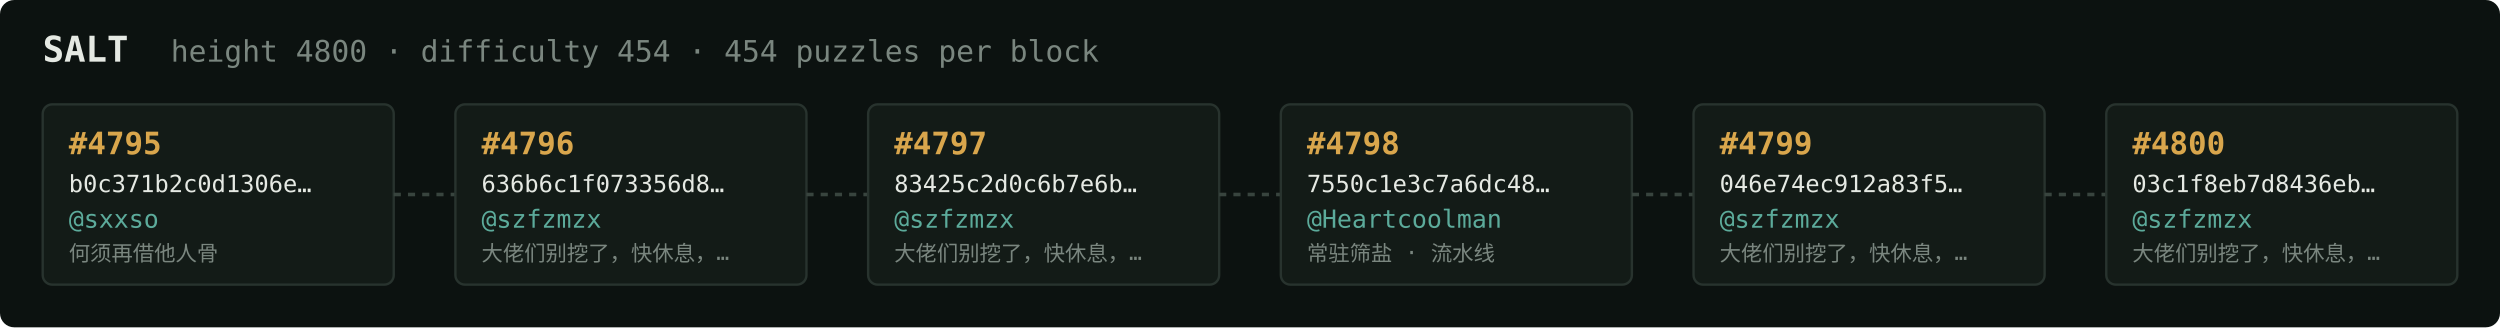
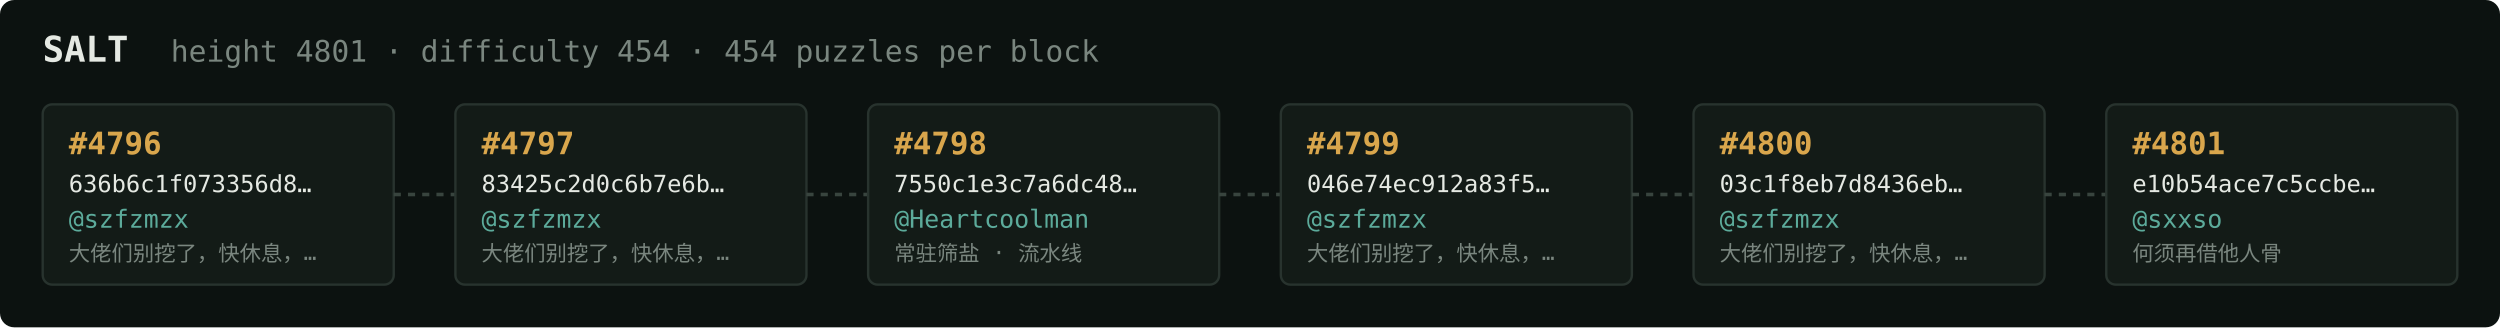
<svg xmlns="http://www.w3.org/2000/svg" width="1054" height="138" viewBox="0 0 1054 138" font-family="ui-monospace,SFMono-Regular,Menlo,monospace">
  <rect fill="#0c1210" width="1054" height="138" rx="6" />
  <text x="18" y="26" fill="#e5e9e3" font-size="15" font-weight="700">SALT</text>
-   <text x="72" y="26" fill="#7a867f" font-size="12.5">height 4800 · difficulty 454 · 454 puzzles per block</text>
+   <text x="72" y="26" fill="#7a867f" font-size="12.5">height 4801 · difficulty 454 · 454 puzzles per block</text>
  <rect x="18" y="44" width="148" height="76" rx="4" fill="#131b17" stroke="#28332e" stroke-width="1" />
-   <text x="29" y="65" fill="#d9a64c" font-size="13" font-weight="700">#4795</text>
-   <text x="29" y="81" fill="#e5e9e3" font-size="10">b0c371b2c0d1306e…</text>
-   <text x="29" y="96" fill="#5cab9b" font-size="10.5">@sxxso</text>
-   <text x="29" y="110" fill="#7a867f" font-size="9">何须再借他人骨</text>
+   <text x="29" y="65" fill="#d9a64c" font-size="13" font-weight="700">#4796</text>
+   <text x="29" y="81" fill="#e5e9e3" font-size="10">636b6c1f073356d8…</text>
+   <text x="29" y="96" fill="#5cab9b" font-size="10.5">@szfzmzx</text>
+   <text x="29" y="110" fill="#7a867f" font-size="9">大佬们别挖了，快休息，…</text>
  <line x1="166" y1="82.0" x2="192" y2="82.0" stroke="#38443e" stroke-width="1.5" stroke-dasharray="3 3" />
  <rect x="192" y="44" width="148" height="76" rx="4" fill="#131b17" stroke="#28332e" stroke-width="1" />
-   <text x="203" y="65" fill="#d9a64c" font-size="13" font-weight="700">#4796</text>
-   <text x="203" y="81" fill="#e5e9e3" font-size="10">636b6c1f073356d8…</text>
+   <text x="203" y="65" fill="#d9a64c" font-size="13" font-weight="700">#4797</text>
+   <text x="203" y="81" fill="#e5e9e3" font-size="10">83425c2d0c6b7e6b…</text>
  <text x="203" y="96" fill="#5cab9b" font-size="10.5">@szfzmzx</text>
  <text x="203" y="110" fill="#7a867f" font-size="9">大佬们别挖了，快休息，…</text>
  <line x1="340" y1="82.0" x2="366" y2="82.0" stroke="#38443e" stroke-width="1.5" stroke-dasharray="3 3" />
  <rect x="366" y="44" width="148" height="76" rx="4" fill="#131b17" stroke="#28332e" stroke-width="1" />
-   <text x="377" y="65" fill="#d9a64c" font-size="13" font-weight="700">#4797</text>
-   <text x="377" y="81" fill="#e5e9e3" font-size="10">83425c2d0c6b7e6b…</text>
-   <text x="377" y="96" fill="#5cab9b" font-size="10.5">@szfzmzx</text>
-   <text x="377" y="110" fill="#7a867f" font-size="9">大佬们别挖了，快休息，…</text>
+   <text x="377" y="65" fill="#d9a64c" font-size="13" font-weight="700">#4798</text>
+   <text x="377" y="81" fill="#e5e9e3" font-size="10">7550c1e3c7a6dc48…</text>
+   <text x="377" y="96" fill="#5cab9b" font-size="10.5">@Heartcoolman</text>
+   <text x="377" y="110" fill="#7a867f" font-size="9">常驻筛盐 · 流水线</text>
  <line x1="514" y1="82.0" x2="540" y2="82.0" stroke="#38443e" stroke-width="1.5" stroke-dasharray="3 3" />
  <rect x="540" y="44" width="148" height="76" rx="4" fill="#131b17" stroke="#28332e" stroke-width="1" />
-   <text x="551" y="65" fill="#d9a64c" font-size="13" font-weight="700">#4798</text>
-   <text x="551" y="81" fill="#e5e9e3" font-size="10">7550c1e3c7a6dc48…</text>
-   <text x="551" y="96" fill="#5cab9b" font-size="10.5">@Heartcoolman</text>
-   <text x="551" y="110" fill="#7a867f" font-size="9">常驻筛盐 · 流水线</text>
+   <text x="551" y="65" fill="#d9a64c" font-size="13" font-weight="700">#4799</text>
+   <text x="551" y="81" fill="#e5e9e3" font-size="10">046e74ec912a83f5…</text>
+   <text x="551" y="96" fill="#5cab9b" font-size="10.5">@szfzmzx</text>
+   <text x="551" y="110" fill="#7a867f" font-size="9">大佬们别挖了，快休息，…</text>
  <line x1="688" y1="82.0" x2="714" y2="82.0" stroke="#38443e" stroke-width="1.5" stroke-dasharray="3 3" />
  <rect x="714" y="44" width="148" height="76" rx="4" fill="#131b17" stroke="#28332e" stroke-width="1" />
-   <text x="725" y="65" fill="#d9a64c" font-size="13" font-weight="700">#4799</text>
-   <text x="725" y="81" fill="#e5e9e3" font-size="10">046e74ec912a83f5…</text>
+   <text x="725" y="65" fill="#d9a64c" font-size="13" font-weight="700">#4800</text>
+   <text x="725" y="81" fill="#e5e9e3" font-size="10">03c1f8eb7d8436eb…</text>
  <text x="725" y="96" fill="#5cab9b" font-size="10.5">@szfzmzx</text>
  <text x="725" y="110" fill="#7a867f" font-size="9">大佬们别挖了，快休息，…</text>
  <line x1="862" y1="82.0" x2="888" y2="82.0" stroke="#38443e" stroke-width="1.5" stroke-dasharray="3 3" />
  <rect x="888" y="44" width="148" height="76" rx="4" fill="#131b17" stroke="#28332e" stroke-width="1" />
-   <text x="899" y="65" fill="#d9a64c" font-size="13" font-weight="700">#4800</text>
-   <text x="899" y="81" fill="#e5e9e3" font-size="10">03c1f8eb7d8436eb…</text>
-   <text x="899" y="96" fill="#5cab9b" font-size="10.5">@szfzmzx</text>
-   <text x="899" y="110" fill="#7a867f" font-size="9">大佬们别挖了，快休息，…</text>
+   <text x="899" y="65" fill="#d9a64c" font-size="13" font-weight="700">#4801</text>
+   <text x="899" y="81" fill="#e5e9e3" font-size="10">e10b54ace7c5ccbe…</text>
+   <text x="899" y="96" fill="#5cab9b" font-size="10.5">@sxxso</text>
+   <text x="899" y="110" fill="#7a867f" font-size="9">何须再借他人骨</text>
</svg>
